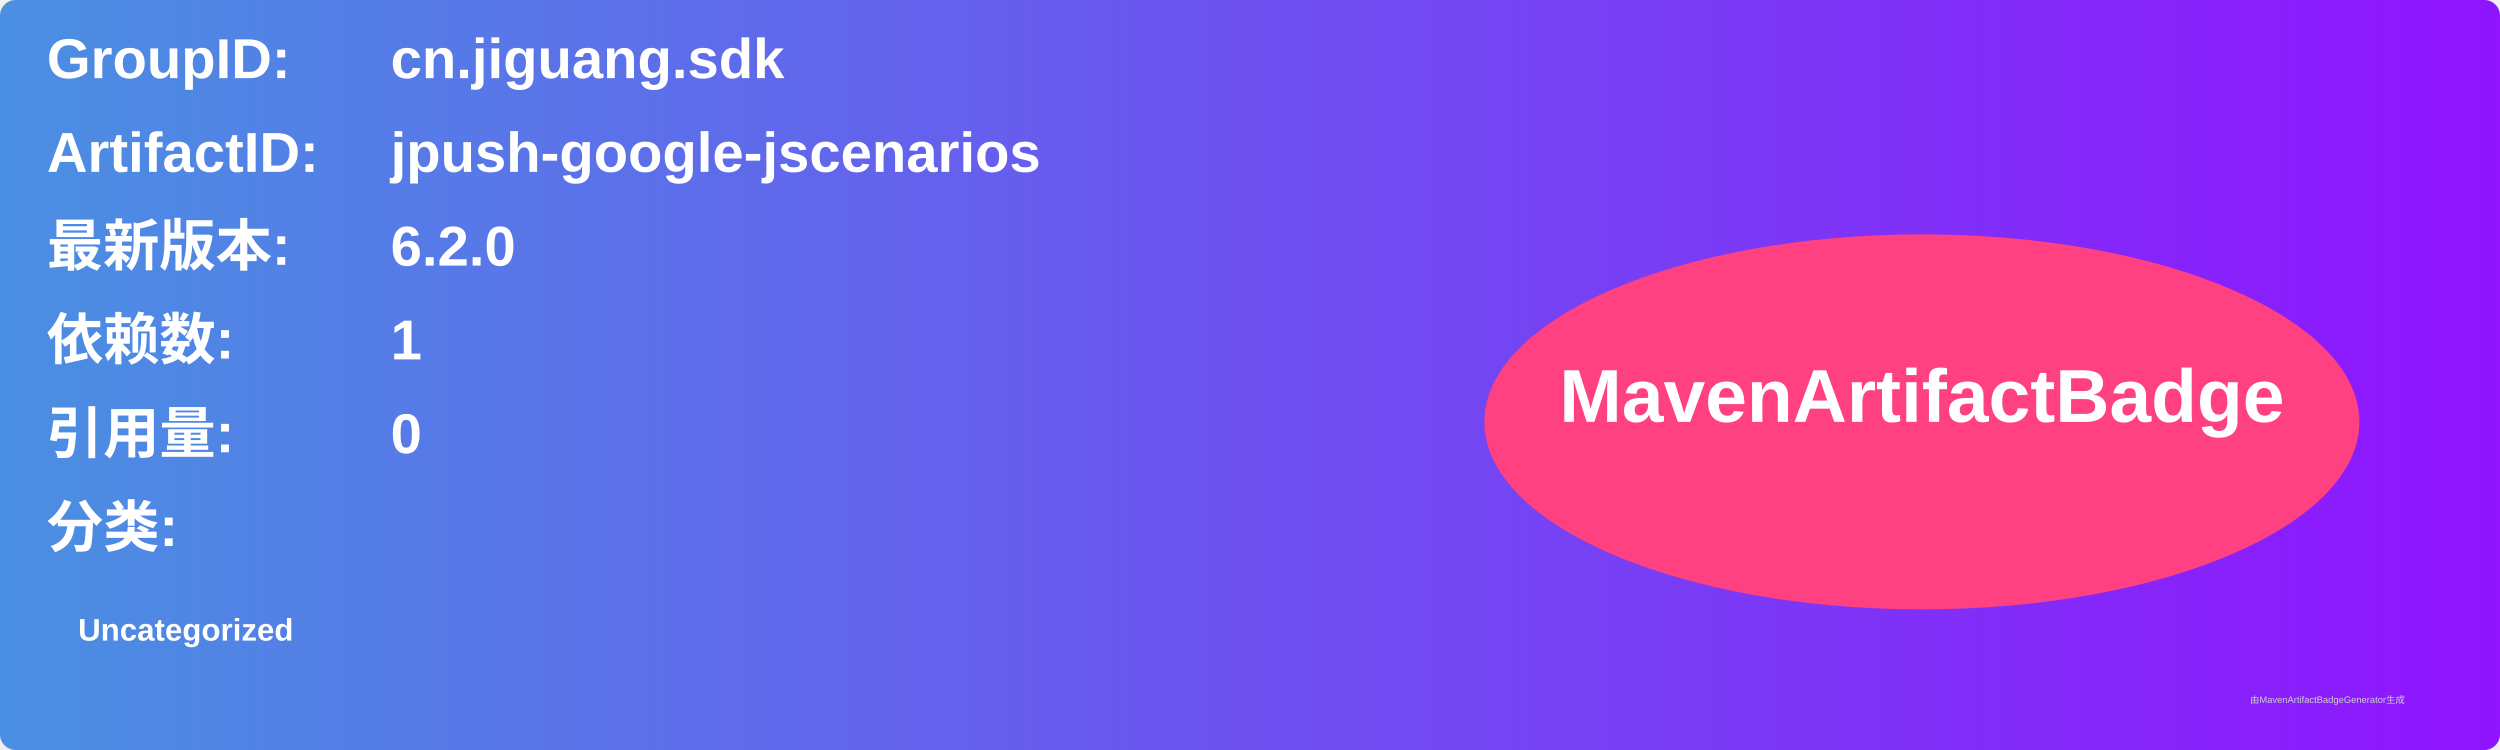
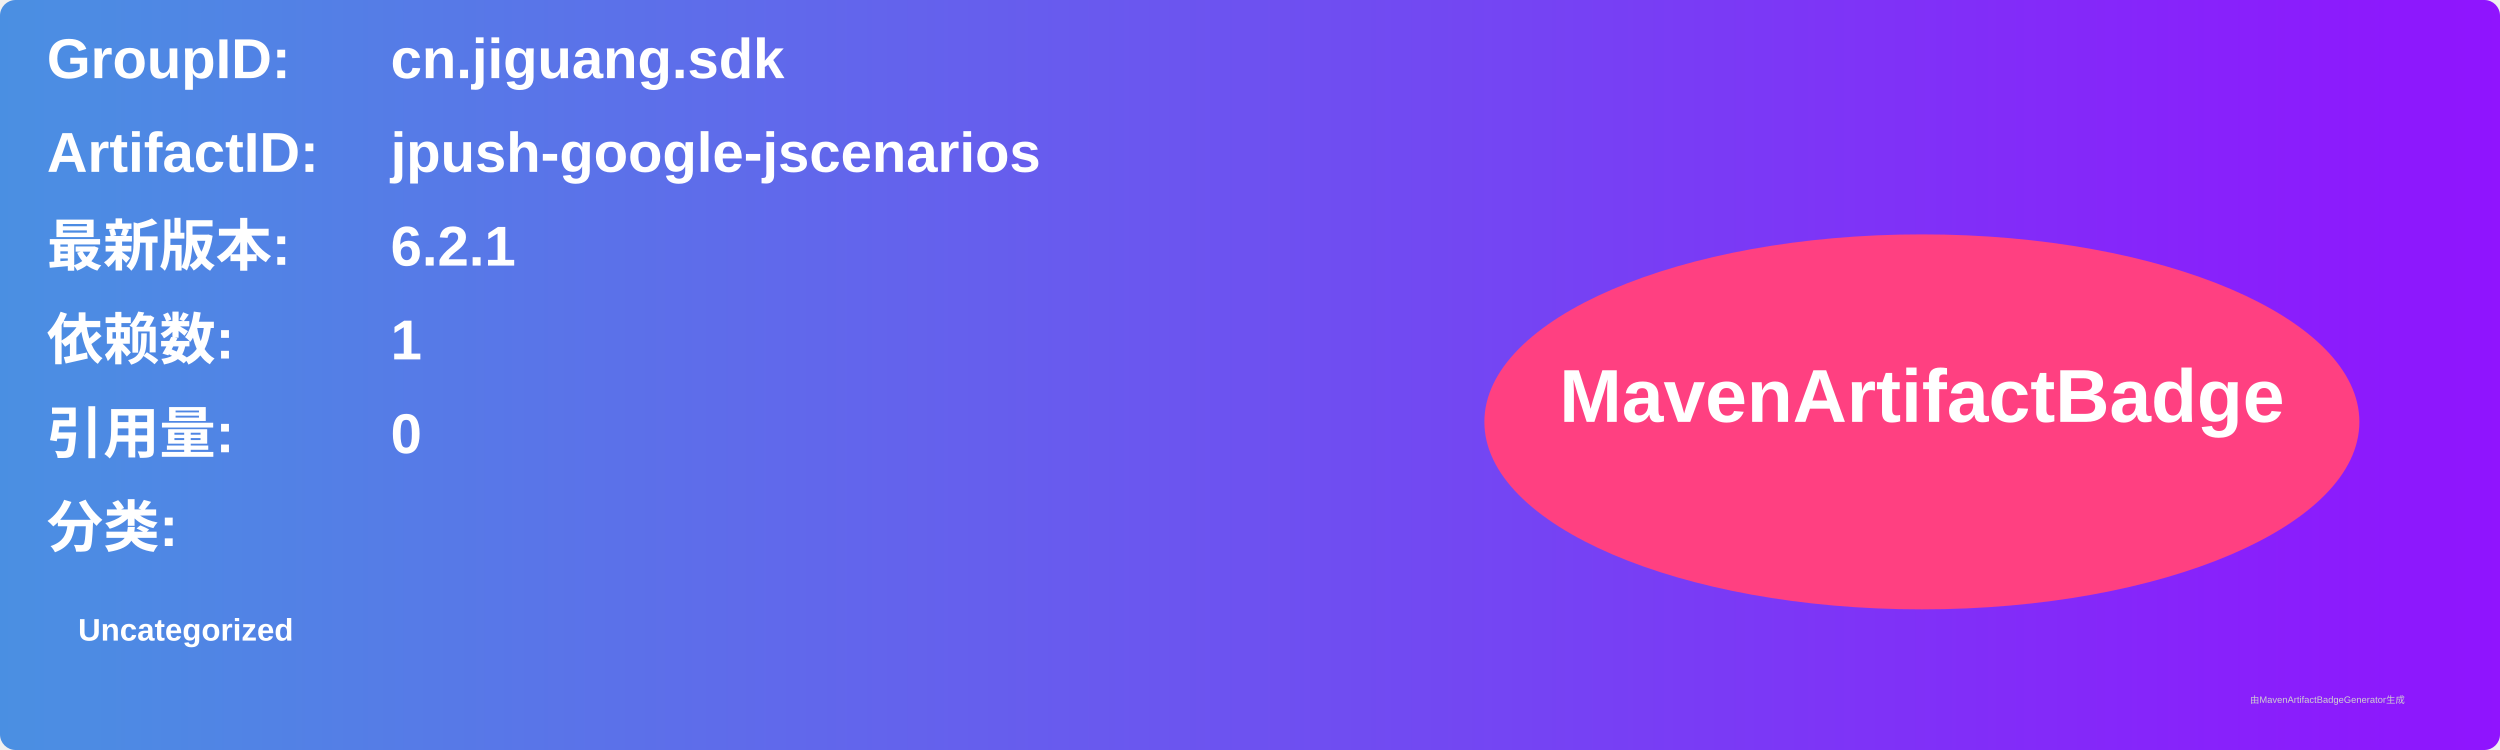
<svg xmlns="http://www.w3.org/2000/svg" width="800" height="240" viewBox="0 0 800 240">
  <linearGradient id="grad" x1="0%" y1="0%" x2="100%" y2="0%">
    <stop offset="0%" stop-color="#4a90e2" />
    <stop offset="100%" stop-color="#9013fe" />
  </linearGradient>
  <rect width="100%" height="100%" rx="5" ry="5" fill="url(#grad)" />
  <g transform="translate(15, 15)">
    <text x="0" y="10" font-family="Arial" font-size="18" fill="white" font-weight="bold" width="260">GroupID:</text>
    <text x="110" y="10" font-family="Arial" font-size="18" fill="white" font-weight="bold" width="460">cn.jiguang.sdk</text>
    <text x="0" y="40" font-family="Arial" font-size="18" fill="white" font-weight="bold" width="260">ArtifactID:</text>
    <text x="110" y="40" font-family="Arial" font-size="18" fill="white" font-weight="bold" width="460">jpush-google-jscenarios</text>
    <text x="0" y="70" font-family="Arial" font-size="18" fill="white" font-weight="bold">最新版本:</text>
    <text x="110" y="70" font-family="Arial" font-size="18" fill="white" font-weight="bold">
-       <tspan font-weight="bold">6.2.0</tspan>
+       <tspan font-weight="bold">6.2.1</tspan>
    </text>
    <text x="0" y="100" font-family="Arial" font-size="18" fill="white" font-weight="bold">依赖数: </text>
    <text x="110" y="100" font-family="Arial" font-size="18" fill="white">
      <tspan font-weight="bold">1</tspan>
    </text>
    <text x="0" y="130" font-family="Arial" font-size="18" fill="white" font-weight="bold">引用量: </text>
    <text x="110" y="130" font-family="Arial" font-size="18" fill="white">
      <tspan font-weight="bold">0</tspan>
    </text>
    <text x="0" y="160" font-family="Arial" font-size="18" fill="white" font-weight="bold">分类:</text>
    <text x="10" y="190" font-family="Arial" font-size="10" fill="white">
      <tspan font-weight="bold">Uncategorized</tspan>
    </text>
    <ellipse cx="600" cy="120" rx="140" ry="60" fill="#ff4081" />
    <text x="600" y="120" text-anchor="middle" font-family="Arial" font-size="24" fill="white" font-weight="bold">MavenArtifactBadge</text>
  </g>
  <text x="720" y="225" font-family="Arial" font-size="3" fill="#d0d0d0">由MavenArtifactBadgeGenerator生成</text>
</svg>
